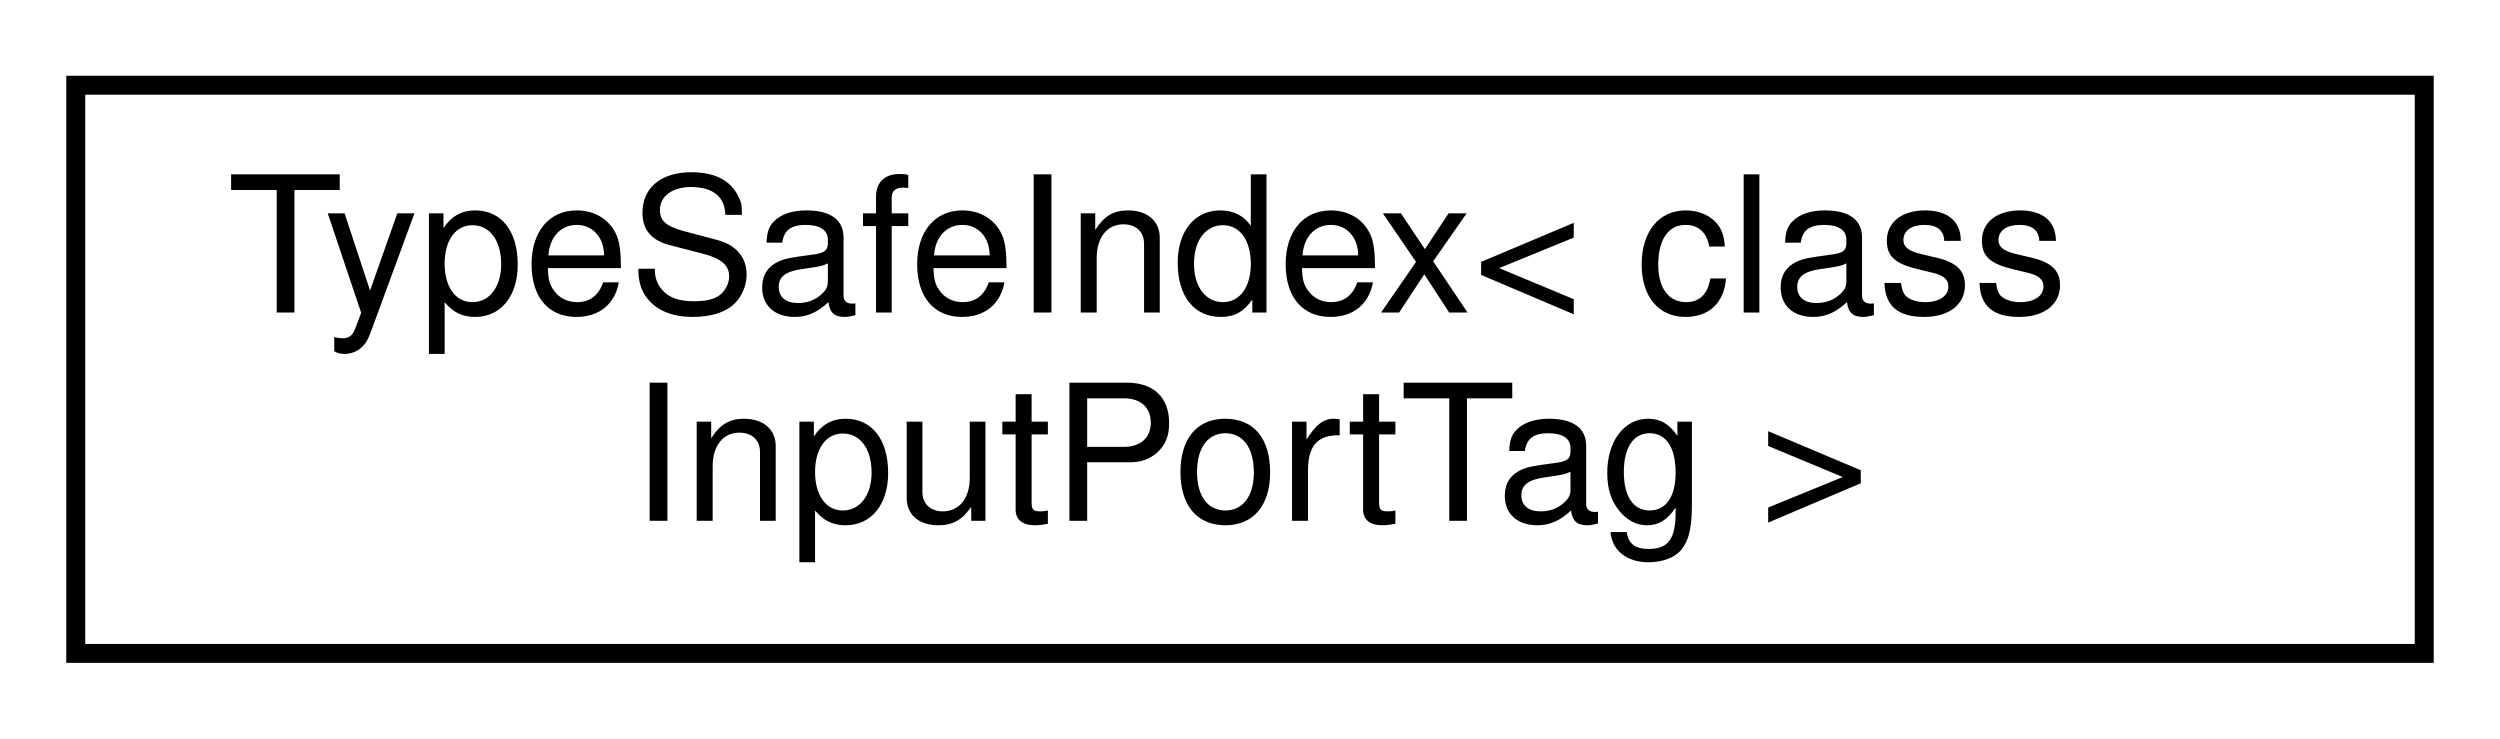
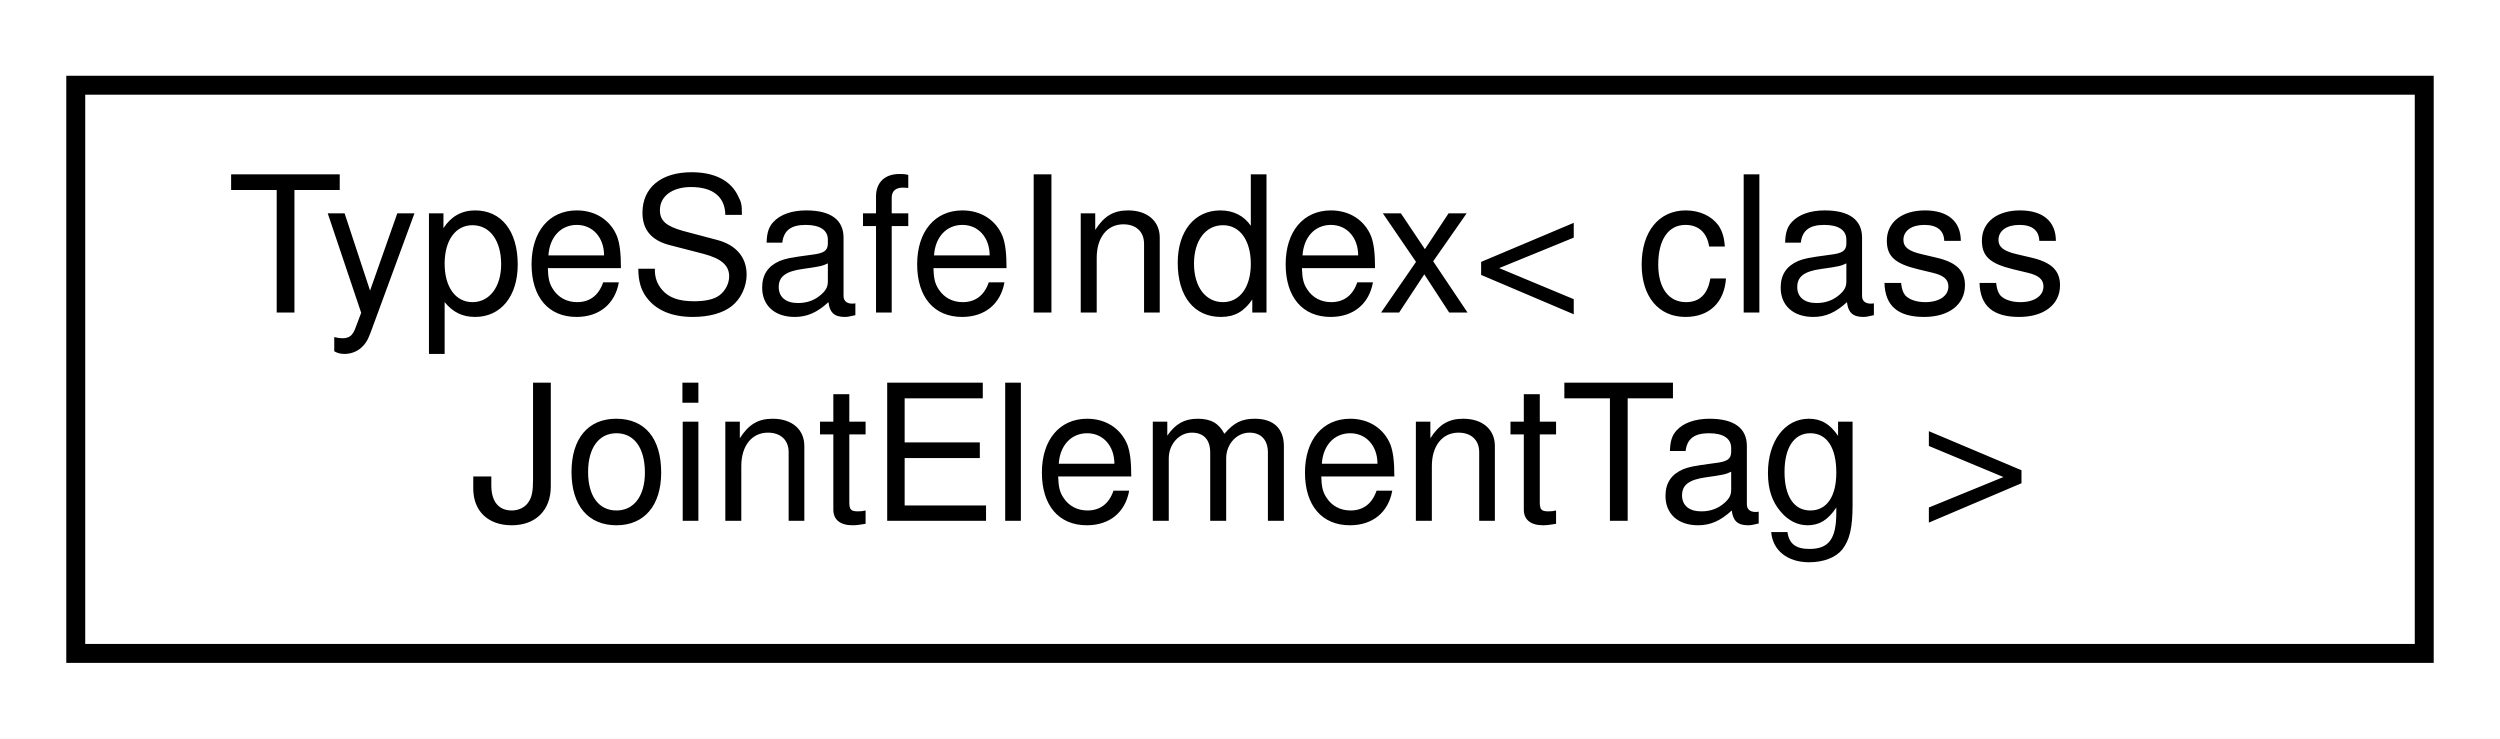
<svg xmlns="http://www.w3.org/2000/svg" xmlns:xlink="http://www.w3.org/1999/xlink" width="132pt" height="39pt" viewBox="0.00 0.00 132.00 39.00">
  <g id="graph0" class="graph" transform="scale(1 1) rotate(0) translate(4 35)">
    <polygon fill="white" stroke="transparent" points="-4,4 -4,-35 128,-35 128,4 -4,4" />
    <g id="node1" class="node">
      <g id="a_node1">
        <a xlink:href="classdrake_1_1_type_safe_index.html" target="_top" xlink:title=" ">
          <polygon fill="white" stroke="black" points="0,-0.5 0,-30.5 124,-30.5 124,-0.5 0,-0.5" />
          <text text-anchor="start" x="8" y="-18.5" font-family="Helvetica,sans-Serif" font-size="10.00">TypeSafeIndex&lt; class</text>
-           <text text-anchor="middle" x="62" y="-7.5" font-family="Helvetica,sans-Serif" font-size="10.00"> InputPortTag &gt;</text>
+           <text text-anchor="middle" x="62" y="-7.5" font-family="Helvetica,sans-Serif" font-size="10.00"> JointElementTag &gt;</text>
        </a>
      </g>
    </g>
  </g>
</svg>
